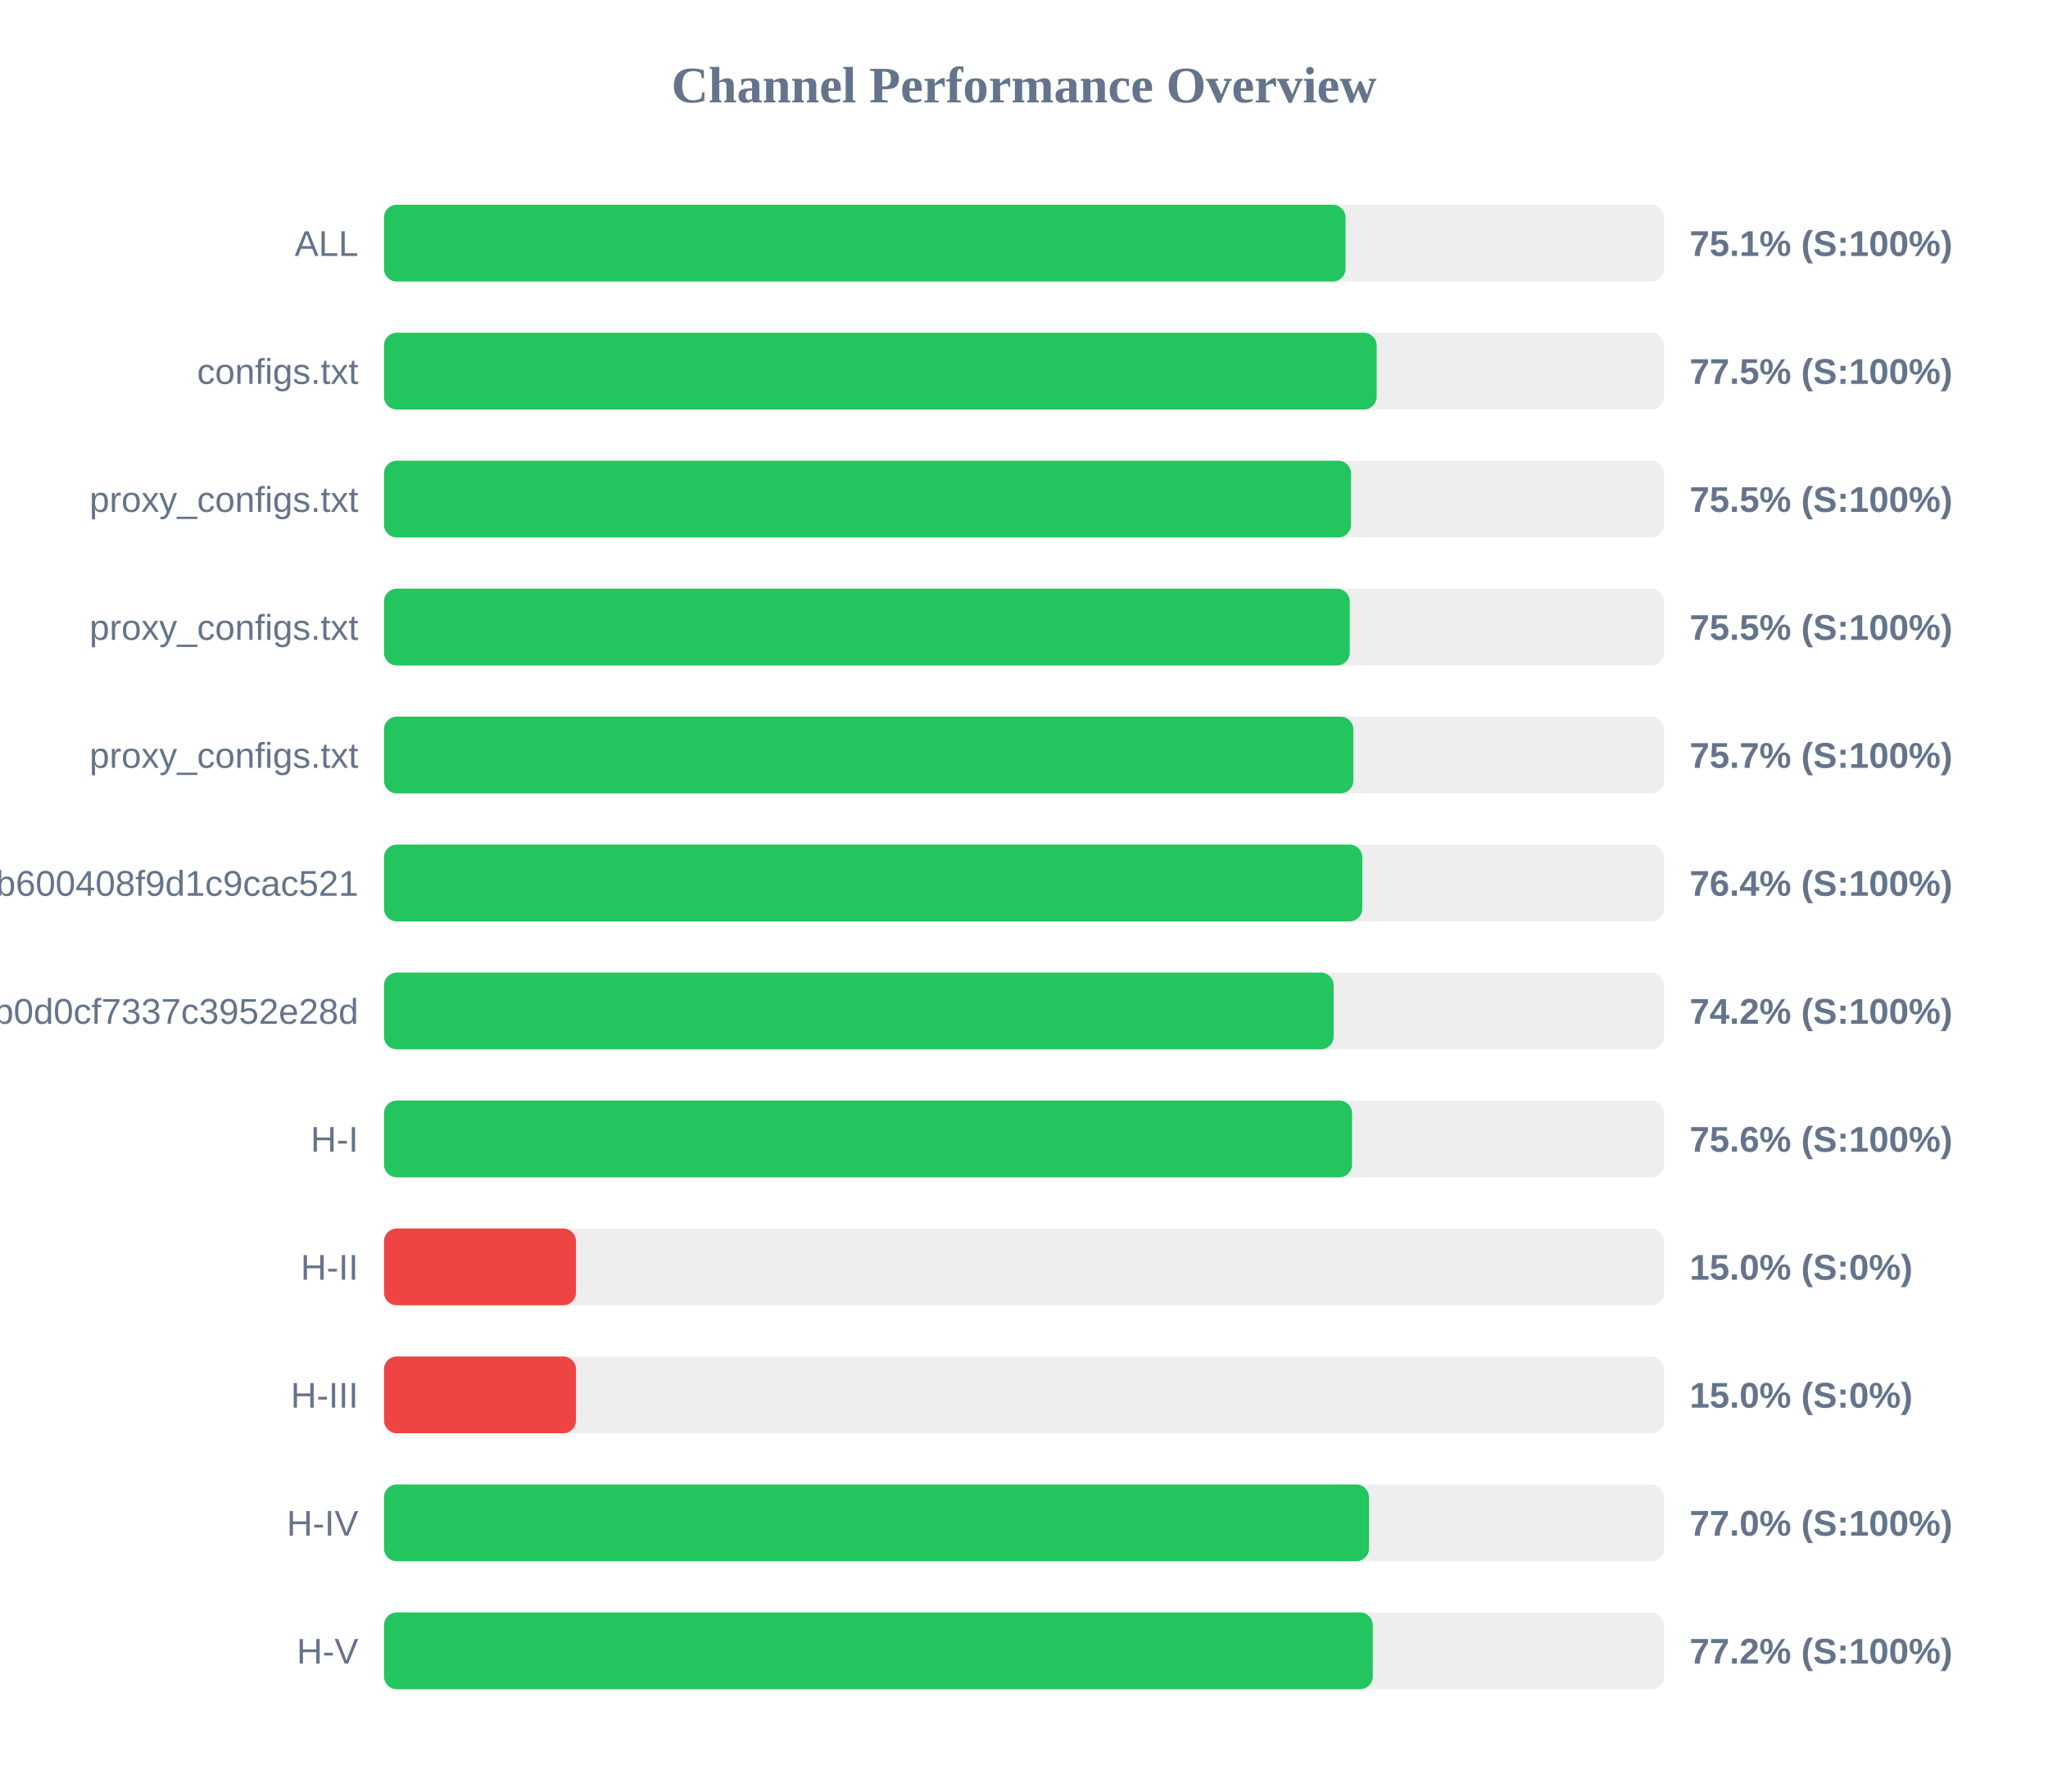
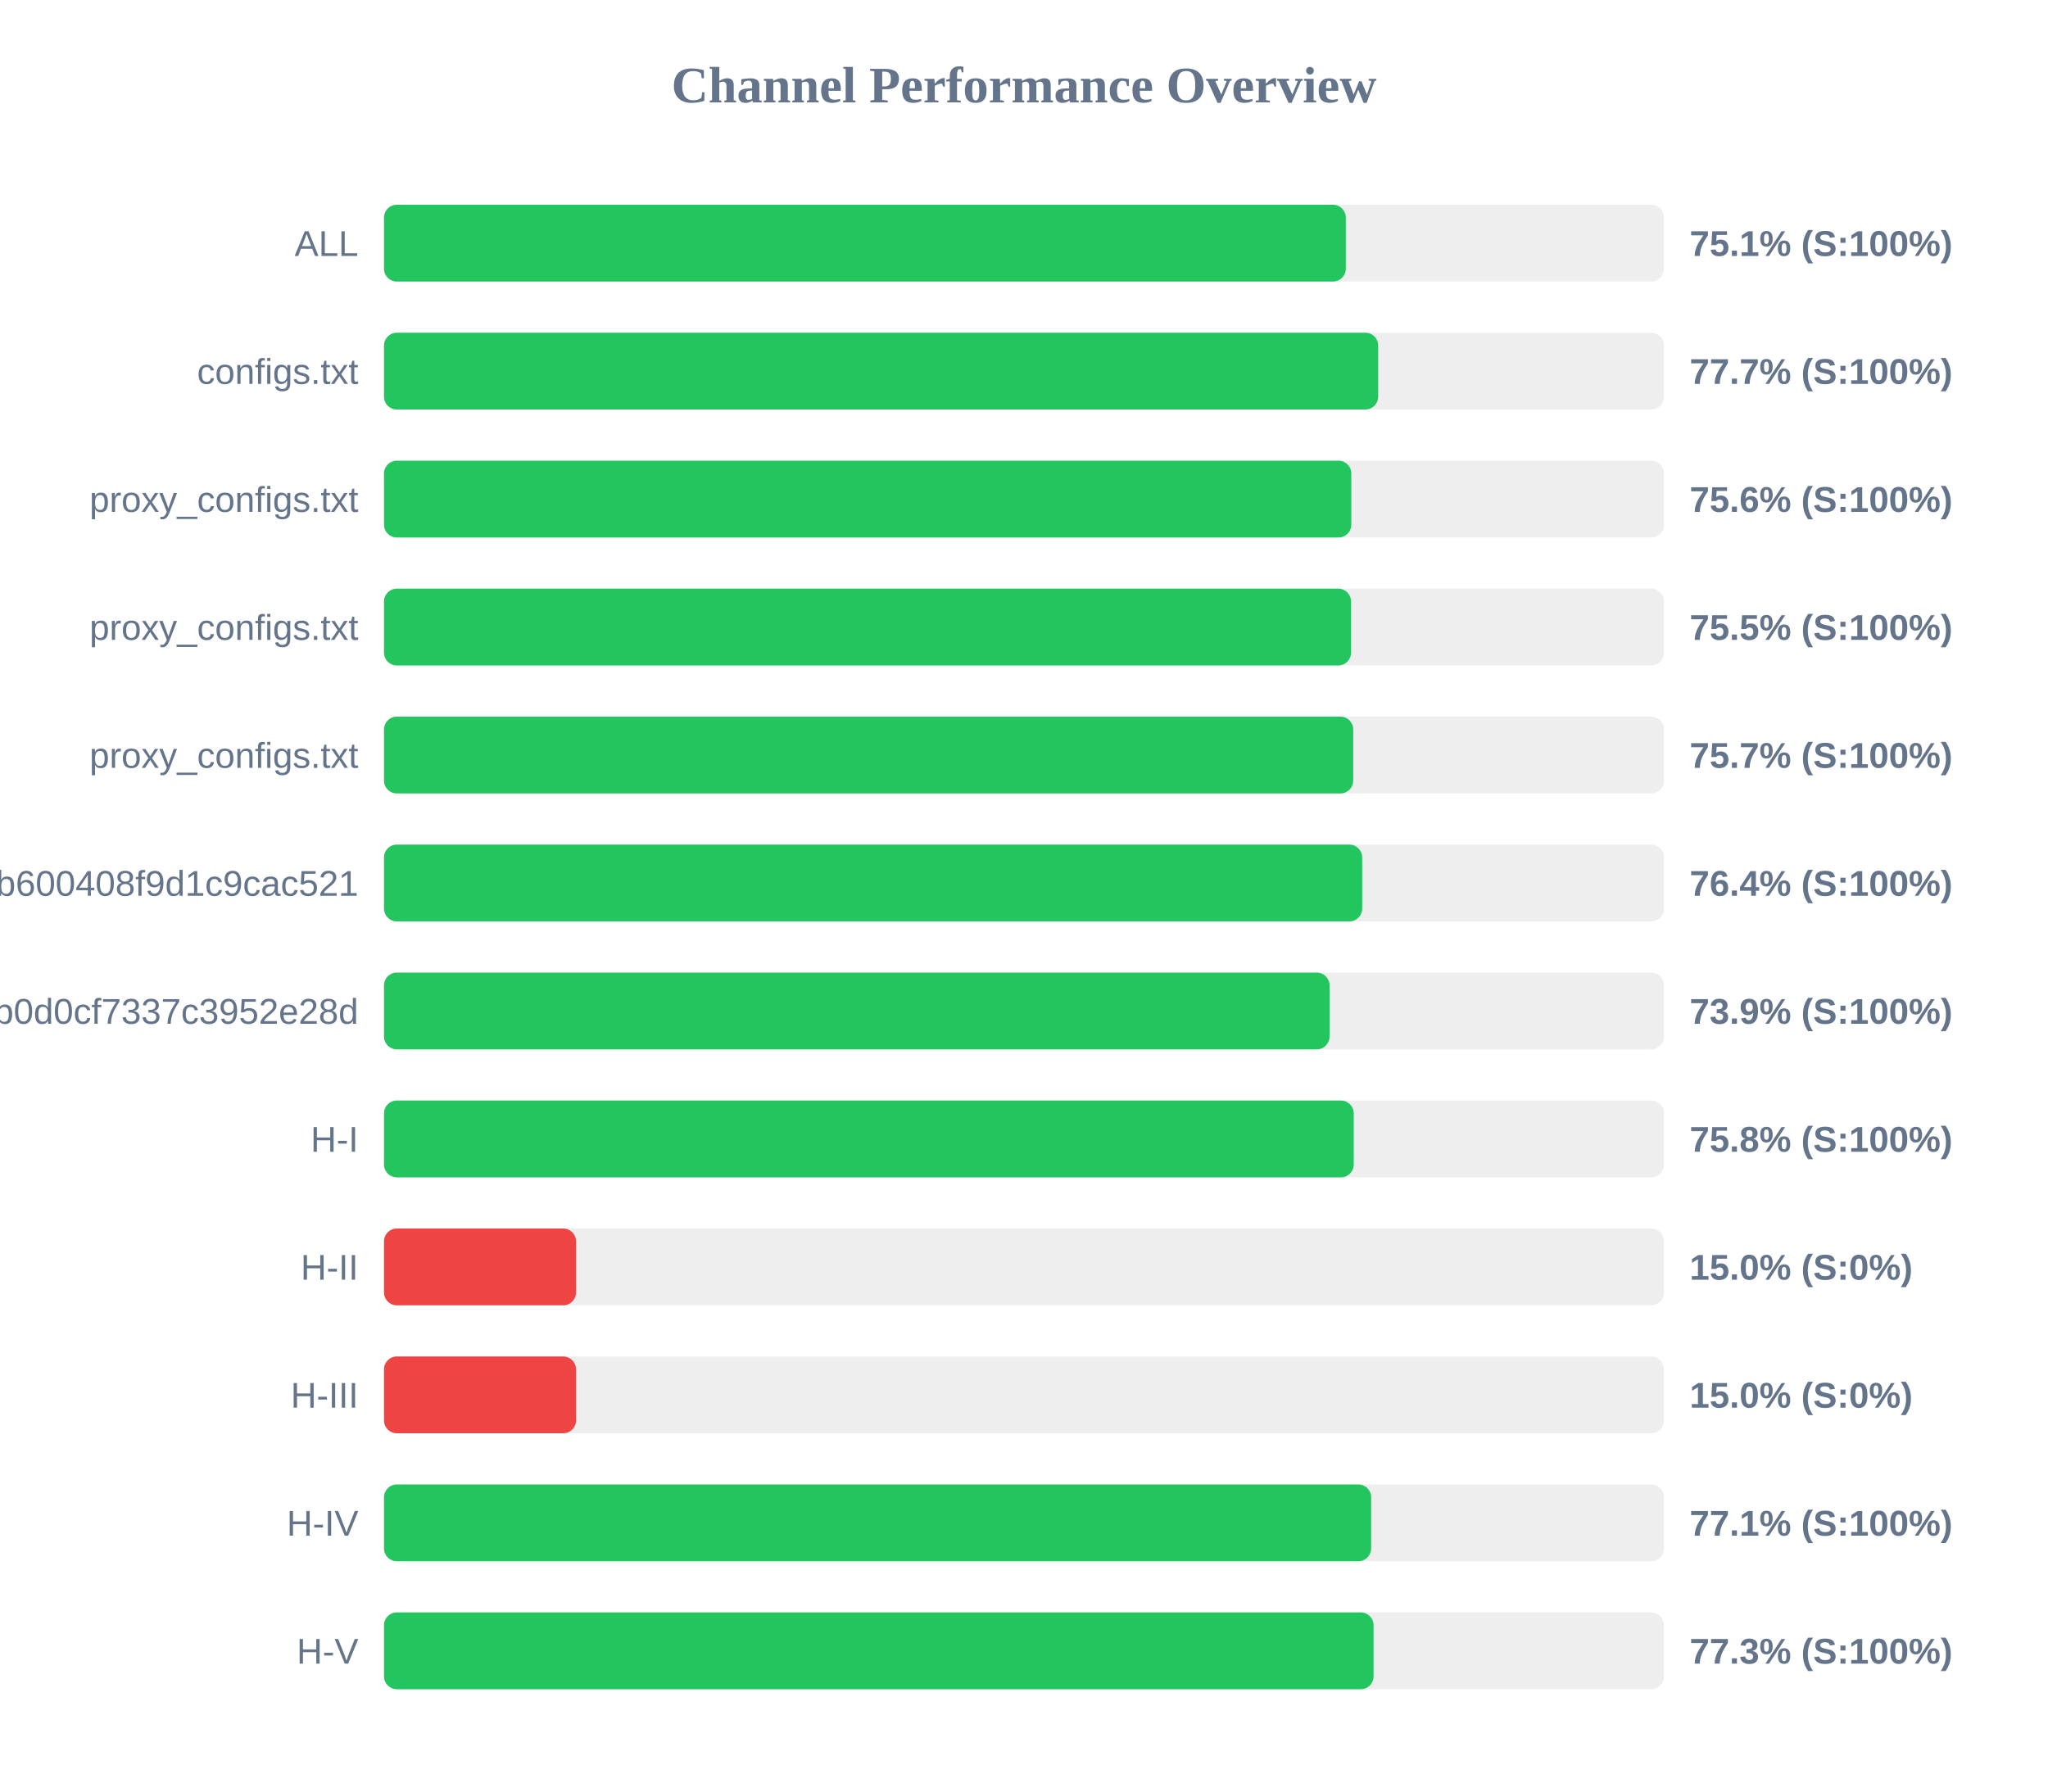
<svg xmlns="http://www.w3.org/2000/svg" width="800" height="700" version="1.1">
  <style>
        .row { font: 14px Arial; fill: #64748b; }
        .score { font: bold 14px Arial; fill: #64748b; }
    </style>
  <text x="400" y="40" text-anchor="middle" font-size="20px" font-weight="bold" fill="#64748b">Channel Performance Overview</text>
  <rect x="150" y="80" width="500" height="30" fill="#eee" rx="5" />
-   <rect x="150" y="80" width="375.6" height="30" fill="#22c55e" rx="5" />
+   <rect x="150" y="80" width="375.7" height="30" fill="#22c55e" rx="5" />
  <text x="140" y="100" text-anchor="end" class="row">ALL</text>
  <text x="660" y="100" text-anchor="start" class="score">75.1% (S:100%)</text>
  <rect x="150" y="130" width="500" height="30" fill="#eee" rx="5" />
-   <rect x="150" y="130" width="387.75" height="30" fill="#22c55e" rx="5" />
+   <rect x="150" y="130" width="388.35" height="30" fill="#22c55e" rx="5" />
  <text x="140" y="150" text-anchor="end" class="row">configs.txt</text>
-   <text x="660" y="150" text-anchor="start" class="score">77.5% (S:100%)</text>
+   <text x="660" y="150" text-anchor="start" class="score">77.7% (S:100%)</text>
  <rect x="150" y="180" width="500" height="30" fill="#eee" rx="5" />
-   <rect x="150" y="180" width="377.75" height="30" fill="#22c55e" rx="5" />
+   <rect x="150" y="180" width="377.85" height="30" fill="#22c55e" rx="5" />
  <text x="140" y="200" text-anchor="end" class="row">proxy_configs.txt</text>
-   <text x="660" y="200" text-anchor="start" class="score">75.5% (S:100%)</text>
+   <text x="660" y="200" text-anchor="start" class="score">75.6% (S:100%)</text>
  <rect x="150" y="230" width="500" height="30" fill="#eee" rx="5" />
-   <rect x="150" y="230" width="377.25" height="30" fill="#22c55e" rx="5" />
+   <rect x="150" y="230" width="377.75" height="30" fill="#22c55e" rx="5" />
  <text x="140" y="250" text-anchor="end" class="row">proxy_configs.txt</text>
  <text x="660" y="250" text-anchor="start" class="score">75.5% (S:100%)</text>
  <rect x="150" y="280" width="500" height="30" fill="#eee" rx="5" />
-   <rect x="150" y="280" width="378.65" height="30" fill="#22c55e" rx="5" />
+   <rect x="150" y="280" width="378.6" height="30" fill="#22c55e" rx="5" />
  <text x="140" y="300" text-anchor="end" class="row">proxy_configs.txt</text>
  <text x="660" y="300" text-anchor="start" class="score">75.7% (S:100%)</text>
  <rect x="150" y="330" width="500" height="30" fill="#eee" rx="5" />
-   <rect x="150" y="330" width="382.15" height="30" fill="#22c55e" rx="5" />
+   <rect x="150" y="330" width="382.1" height="30" fill="#22c55e" rx="5" />
  <text x="140" y="350" text-anchor="end" class="row">subscribe?token=1ccaea07b8047b600408f9d1c9cac521</text>
  <text x="660" y="350" text-anchor="start" class="score">76.4% (S:100%)</text>
  <rect x="150" y="380" width="500" height="30" fill="#eee" rx="5" />
-   <rect x="150" y="380" width="370.95" height="30" fill="#22c55e" rx="5" />
+   <rect x="150" y="380" width="369.35" height="30" fill="#22c55e" rx="5" />
  <text x="140" y="400" text-anchor="end" class="row">cloxy?token=5e1c43db0609db0d0cf7337c3952e28d</text>
-   <text x="660" y="400" text-anchor="start" class="score">74.2% (S:100%)</text>
+   <text x="660" y="400" text-anchor="start" class="score">73.9% (S:100%)</text>
  <rect x="150" y="430" width="500" height="30" fill="#eee" rx="5" />
-   <rect x="150" y="430" width="378.15" height="30" fill="#22c55e" rx="5" />
+   <rect x="150" y="430" width="378.8" height="30" fill="#22c55e" rx="5" />
  <text x="140" y="450" text-anchor="end" class="row">H-I</text>
-   <text x="660" y="450" text-anchor="start" class="score">75.6% (S:100%)</text>
+   <text x="660" y="450" text-anchor="start" class="score">75.8% (S:100%)</text>
  <rect x="150" y="480" width="500" height="30" fill="#eee" rx="5" />
  <rect x="150" y="480" width="75.0" height="30" fill="#ef4444" rx="5" />
  <text x="140" y="500" text-anchor="end" class="row">H-II</text>
  <text x="660" y="500" text-anchor="start" class="score">15.0% (S:0%)</text>
  <rect x="150" y="530" width="500" height="30" fill="#eee" rx="5" />
  <rect x="150" y="530" width="75.0" height="30" fill="#ef4444" rx="5" />
  <text x="140" y="550" text-anchor="end" class="row">H-III</text>
  <text x="660" y="550" text-anchor="start" class="score">15.0% (S:0%)</text>
  <rect x="150" y="580" width="500" height="30" fill="#eee" rx="5" />
-   <rect x="150" y="580" width="384.75" height="30" fill="#22c55e" rx="5" />
+   <rect x="150" y="580" width="385.6" height="30" fill="#22c55e" rx="5" />
  <text x="140" y="600" text-anchor="end" class="row">H-IV</text>
-   <text x="660" y="600" text-anchor="start" class="score">77.0% (S:100%)</text>
+   <text x="660" y="600" text-anchor="start" class="score">77.1% (S:100%)</text>
  <rect x="150" y="630" width="500" height="30" fill="#eee" rx="5" />
-   <rect x="150" y="630" width="386.25" height="30" fill="#22c55e" rx="5" />
+   <rect x="150" y="630" width="386.55" height="30" fill="#22c55e" rx="5" />
  <text x="140" y="650" text-anchor="end" class="row">H-V</text>
-   <text x="660" y="650" text-anchor="start" class="score">77.2% (S:100%)</text>
+   <text x="660" y="650" text-anchor="start" class="score">77.3% (S:100%)</text>
</svg>
